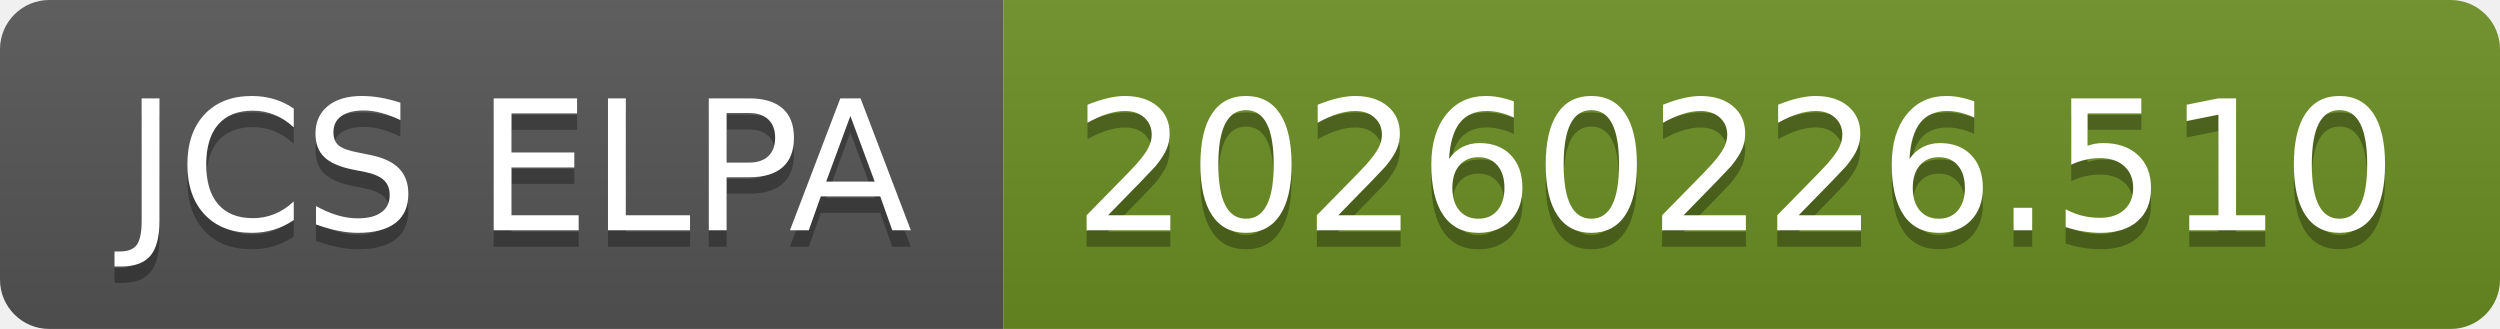
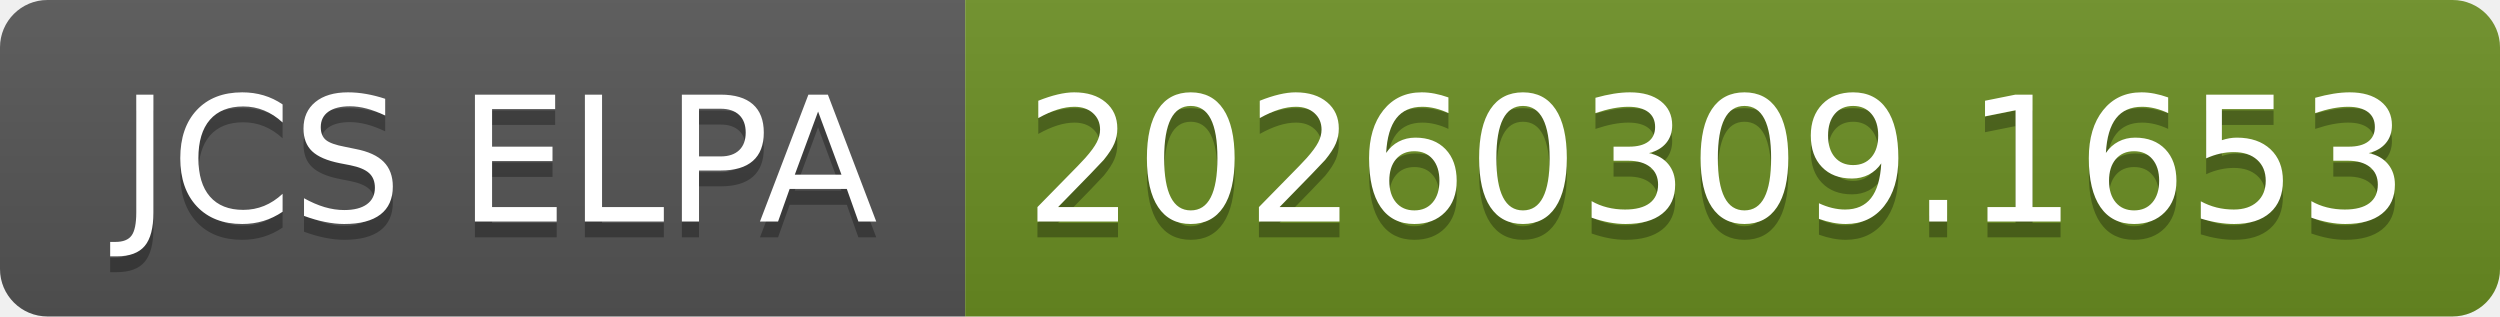
- <svg xmlns="http://www.w3.org/2000/svg" width="152" height="20" role="img" aria-label="JCS ELPA: 20260226.510">
+ <svg xmlns="http://www.w3.org/2000/svg" width="158" height="20" role="img" aria-label="JCS ELPA: 20260309.1653">
  <linearGradient id="s" x2="0" y2="100%">
    <stop offset="0" stop-color="#bbb" stop-opacity=".1" />
    <stop offset="1" stop-opacity=".1" />
  </linearGradient>
  <clipPath id="r">
-     <rect width="152" height="20" rx="3" fill="#fff" />
+     <rect width="158" height="20" rx="3" fill="#fff" />
  </clipPath>
  <g clip-path="url(#r)">
    <rect width="61" height="20" fill="#555" />
-     <rect x="61" width="91" height="20" fill="#6b8e23" />
-     <rect width="152" height="20" fill="url(#s)" />
+     <rect x="61" width="97" height="20" fill="#6b8e23" />
+     <rect width="158" height="20" fill="url(#s)" />
  </g>
  <g fill="#fff" text-anchor="middle" font-family="Verdana,Geneva,DejaVu Sans,sans-serif" text-rendering="geometricPrecision" font-size="110">
    <text aria-hidden="true" x="315" y="150" fill="#010101" fill-opacity=".3" transform="scale(.1)" textLength="510">JCS ELPA</text>
    <text x="315" y="140" transform="scale(.1)" fill="#fff" textLength="510">JCS ELPA</text>
-     <text aria-hidden="true" x="1055" y="150" fill="#010101" fill-opacity=".3" transform="scale(.1)" textLength="810">20260226.510</text>
-     <text x="1055" y="140" transform="scale(.1)" fill="#fff" textLength="810">20260226.510</text>
+     <text aria-hidden="true" x="1085" y="150" fill="#010101" fill-opacity=".3" transform="scale(.1)" textLength="870">20260309.1653</text>
+     <text x="1085" y="140" transform="scale(.1)" fill="#fff" textLength="870">20260309.1653</text>
  </g>
</svg>
